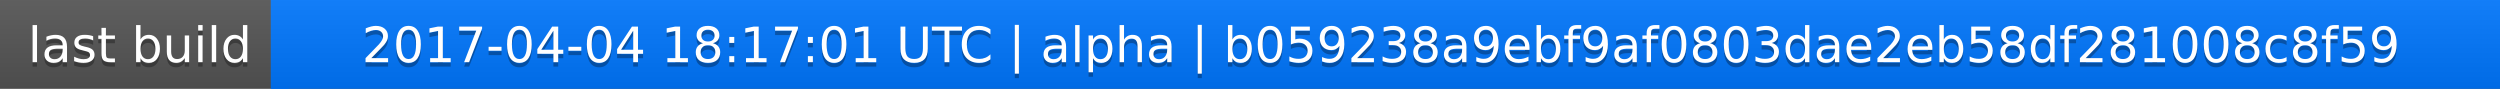
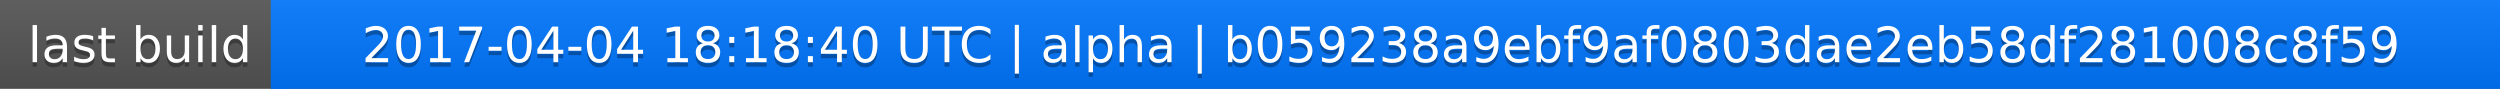
<svg xmlns="http://www.w3.org/2000/svg" width="563" height="20">
  <linearGradient id="a" x2="0" y2="100%">
    <stop offset="0" stop-color="#bbb" stop-opacity=".1" />
    <stop offset="1" stop-opacity=".1" />
  </linearGradient>
  <rect rx="0" width="563" height="20" fill="#555" />
  <rect rx="0" x="61" width="502" height="20" fill="#07f" />
  <path fill="#07f" d="M61 0h4v20h-4z" />
  <rect rx="0" width="563" height="20" fill="url(#a)" />
  <g fill="#fff" text-anchor="middle" font-family="DejaVu Sans,Verdana,Geneva,sans-serif" font-size="11">
    <text x="31.5" y="15" fill="#010101" fill-opacity=".3">last build</text>
    <text x="31.5" y="14">last build</text>
-     <text x="311" y="15" fill="#010101" fill-opacity=".3">2017-04-04 18:17:01 UTC | alpha | b059238a9ebf9af0803dae2eb58df281008c8f59</text>
-     <text x="311" y="14">2017-04-04 18:17:01 UTC | alpha | b059238a9ebf9af0803dae2eb58df281008c8f59</text>
+     <text x="311" y="15" fill="#010101" fill-opacity=".3">2017-04-04 18:18:40 UTC | alpha | b059238a9ebf9af0803dae2eb58df281008c8f59</text>
+     <text x="311" y="14">2017-04-04 18:18:40 UTC | alpha | b059238a9ebf9af0803dae2eb58df281008c8f59</text>
  </g>
</svg>
